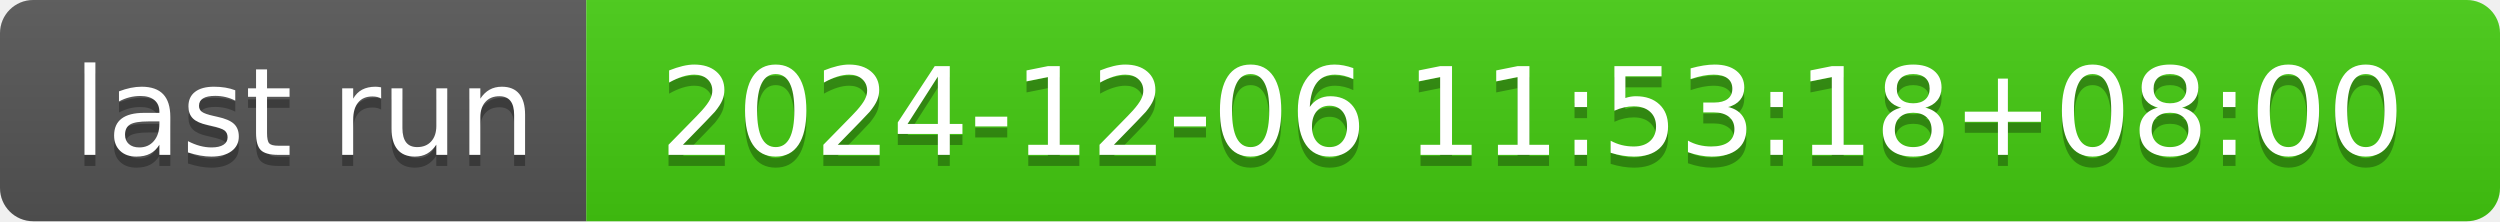
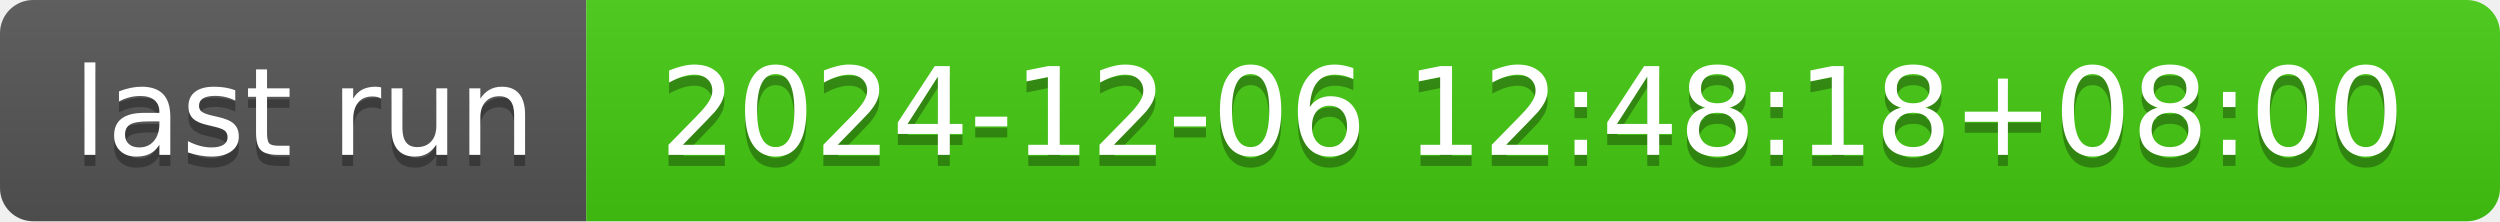
- <svg xmlns="http://www.w3.org/2000/svg" width="226" height="20" role="img" aria-label="last run: 2024-12-06 11:53:18+08:00">
+ <svg xmlns="http://www.w3.org/2000/svg" width="226" height="20" role="img" aria-label="last run: 2024-12-06 12:48:18+08:00">
  <linearGradient id="s" x2="0" y2="100%">
    <stop offset="0" stop-color="#bbb" stop-opacity=".1" />
    <stop offset="1" stop-opacity=".1" />
  </linearGradient>
  <clipPath id="r">
    <rect width="226" height="20" rx="3" fill="#fff" />
  </clipPath>
  <g clip-path="url(#r)">
    <rect width="53" height="20" fill="#555" />
    <rect x="53" width="173" height="20" fill="#4c1" />
    <rect width="226" height="20" fill="url(#s)" />
  </g>
  <g fill="#fff" text-anchor="middle" font-family="Verdana,Geneva,DejaVu Sans,sans-serif" text-rendering="geometricPrecision" font-size="110">
    <text aria-hidden="true" x="275" y="150" fill="#010101" fill-opacity=".3" transform="scale(.1)" textLength="430">last run</text>
    <text x="275" y="140" transform="scale(.1)" fill="#fff" textLength="430">last run</text>
-     <text aria-hidden="true" x="1385" y="150" fill="#010101" fill-opacity=".3" transform="scale(.1)" textLength="1630">2024-12-06 11:53:18+08:00</text>
-     <text x="1385" y="140" transform="scale(.1)" fill="#fff" textLength="1630">2024-12-06 11:53:18+08:00</text>
+     <text aria-hidden="true" x="1385" y="150" fill="#010101" fill-opacity=".3" transform="scale(.1)" textLength="1630">2024-12-06 12:48:18+08:00</text>
+     <text x="1385" y="140" transform="scale(.1)" fill="#fff" textLength="1630">2024-12-06 12:48:18+08:00</text>
  </g>
</svg>
